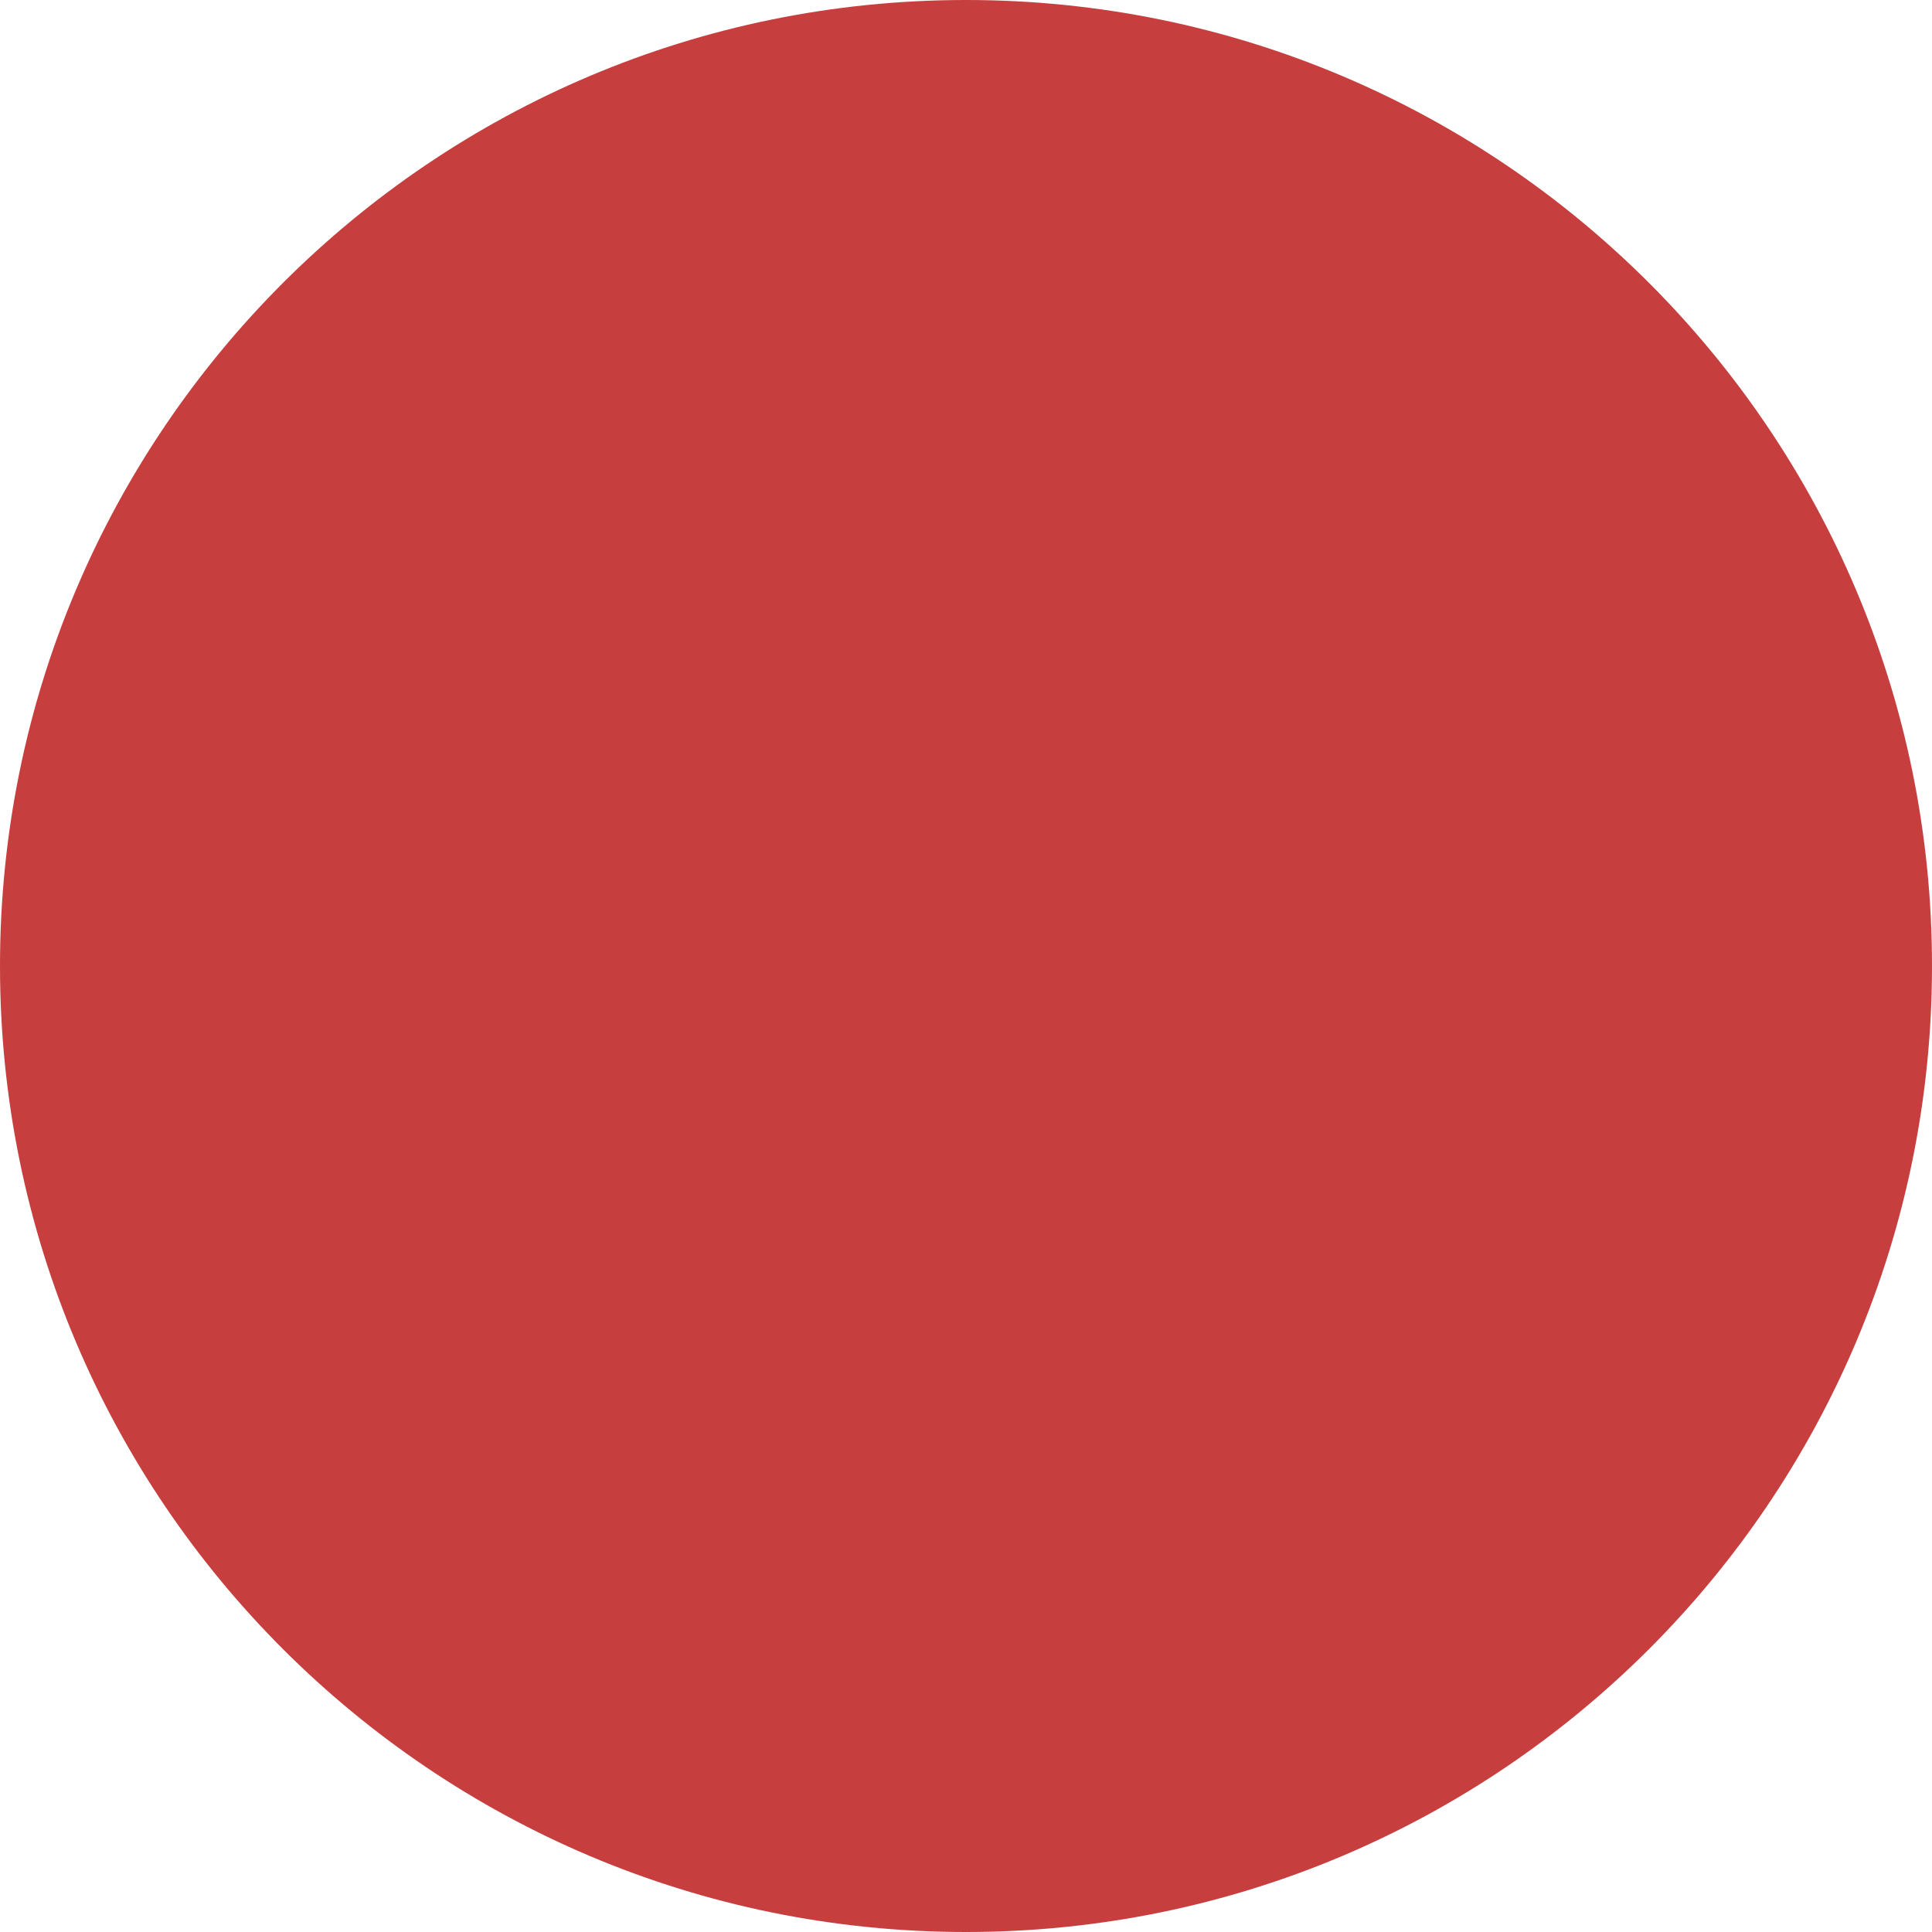
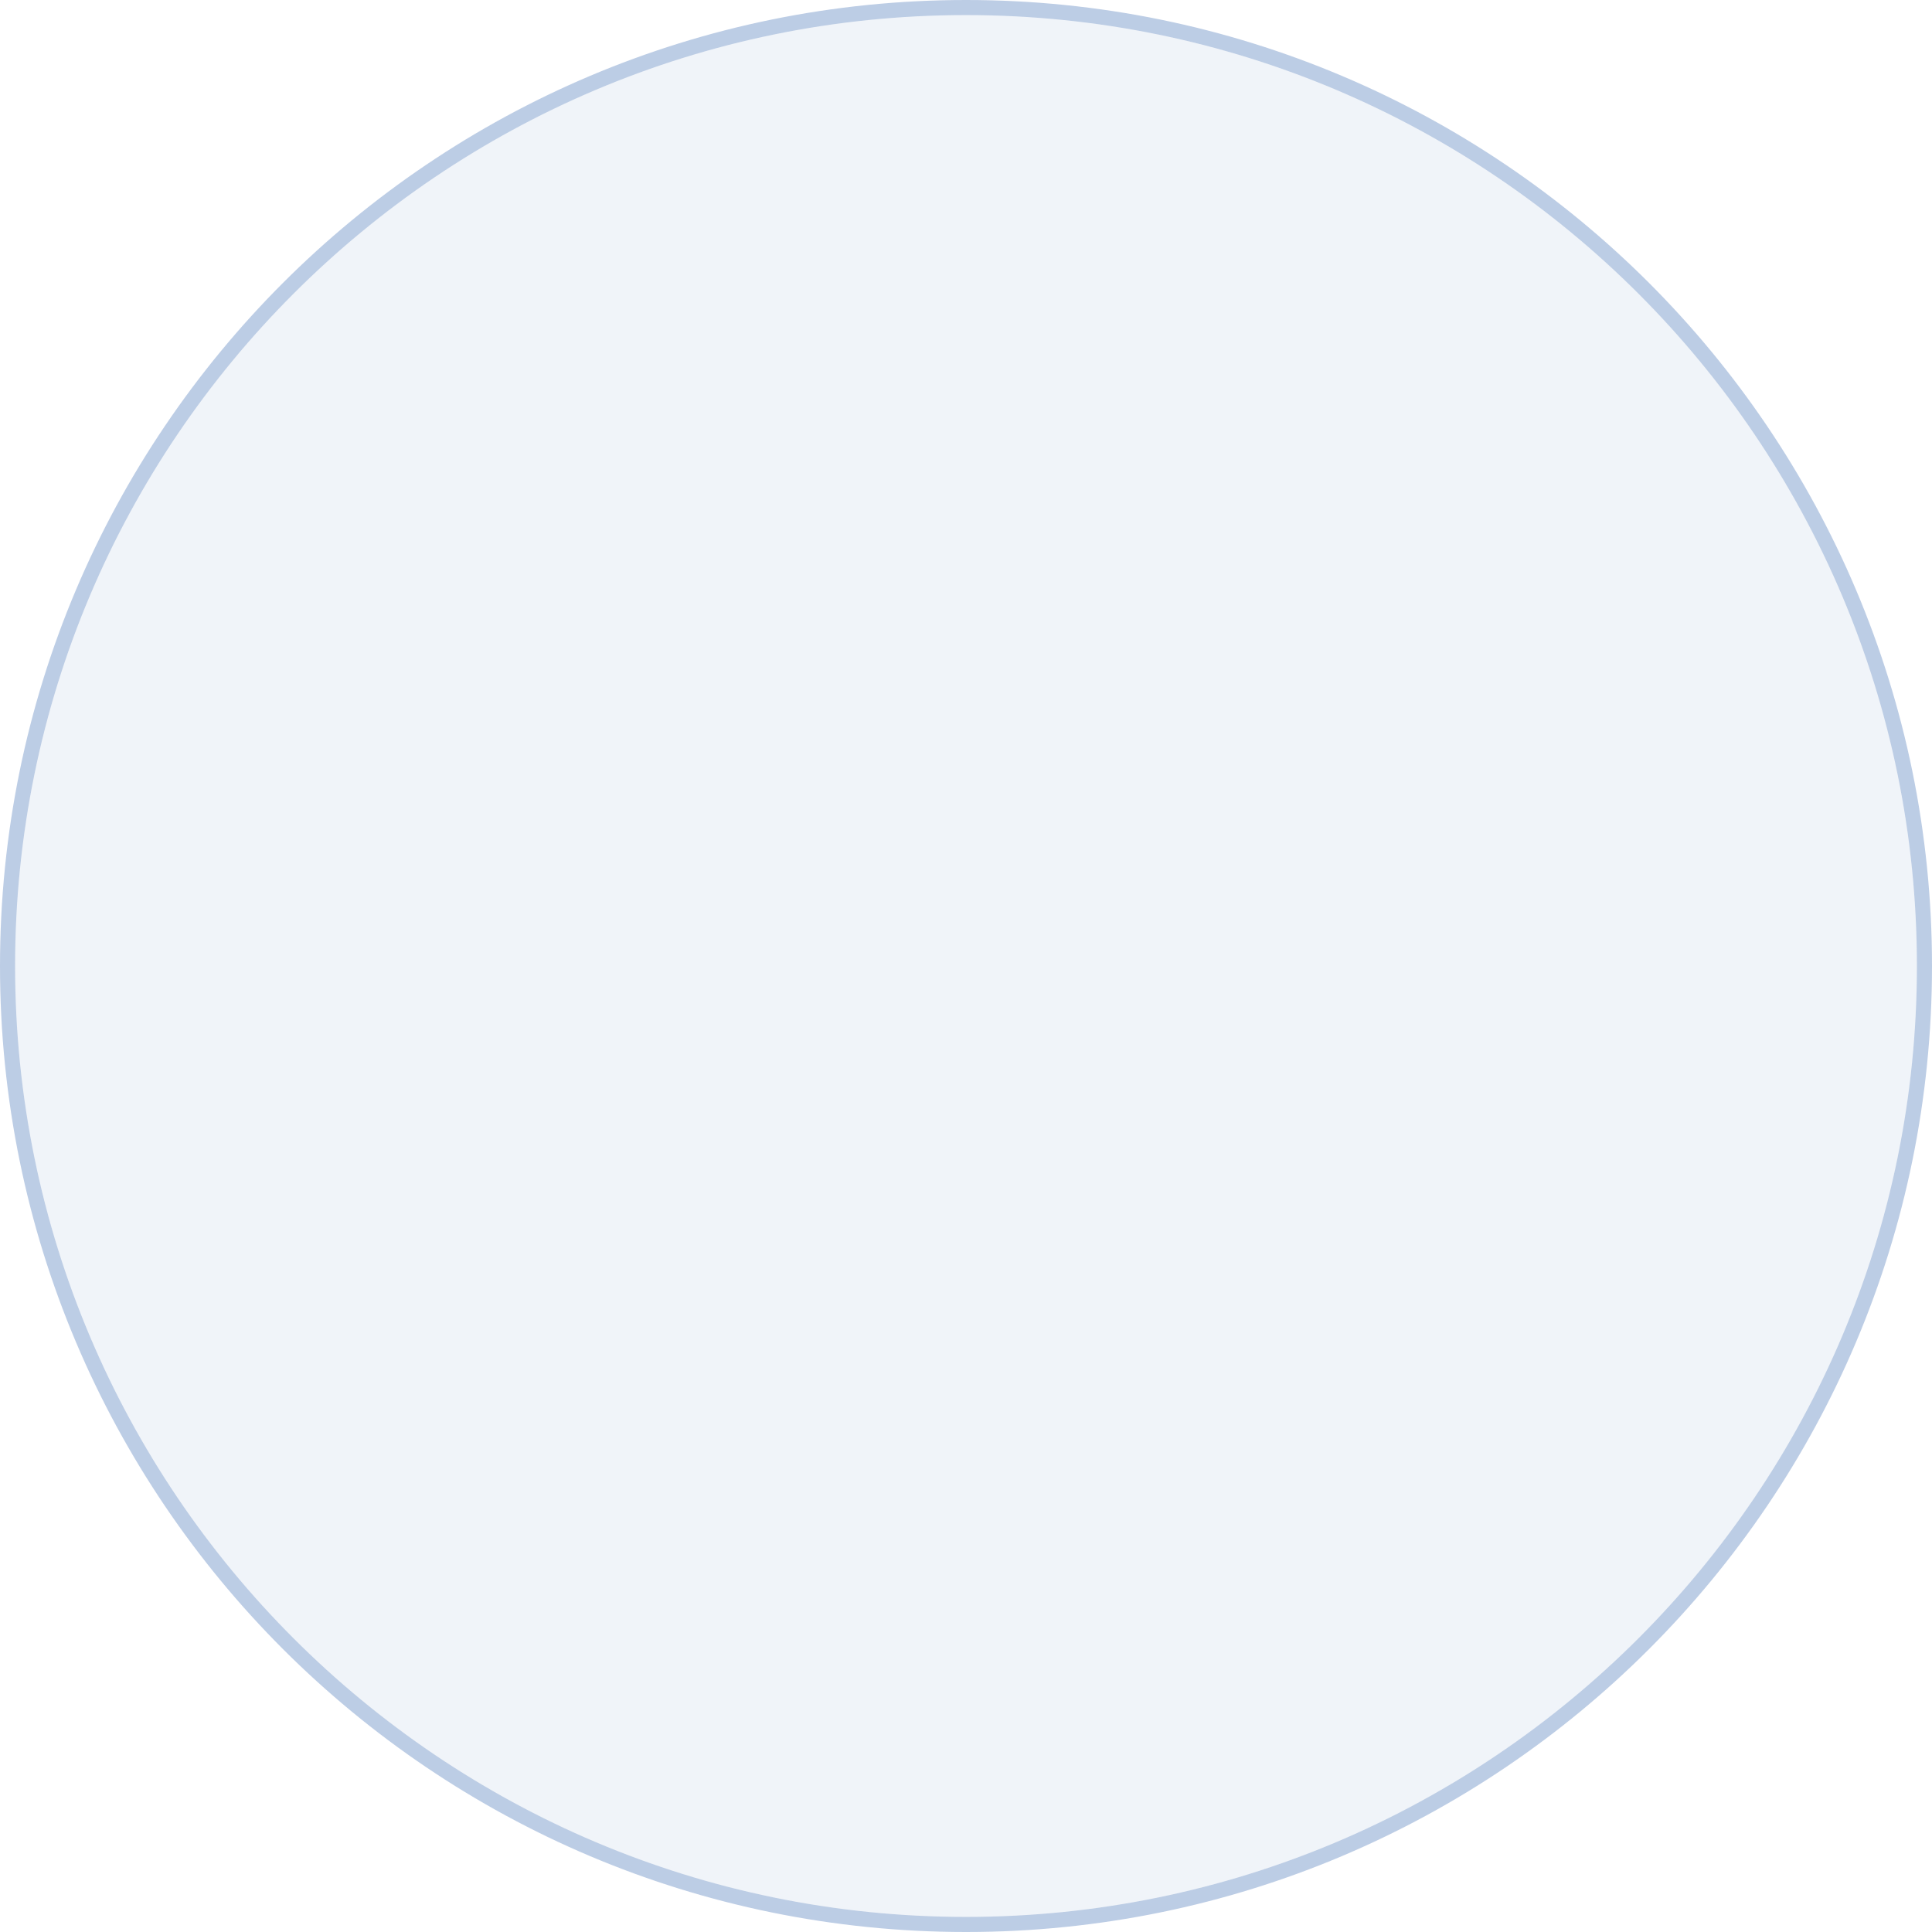
<svg xmlns="http://www.w3.org/2000/svg" width="64" height="64" viewBox="0 0 64 64">
-   <circle cx="32" cy="32" r="32" style="fill:#c63f3e" />
+   <path d="M32,0A32,32,0,1,0,64,32,32,32,0,0,0,32,0Zm0,63.5A31.5,31.5,0,1,1,63.5,32,31.5,31.5,0,0,1,32,63.5Z" style="fill:#3566af;opacity:0.33" />
+   <circle cx="32" cy="32" r="31.5" style="fill:#3566af;opacity:0.075" />
</svg>
